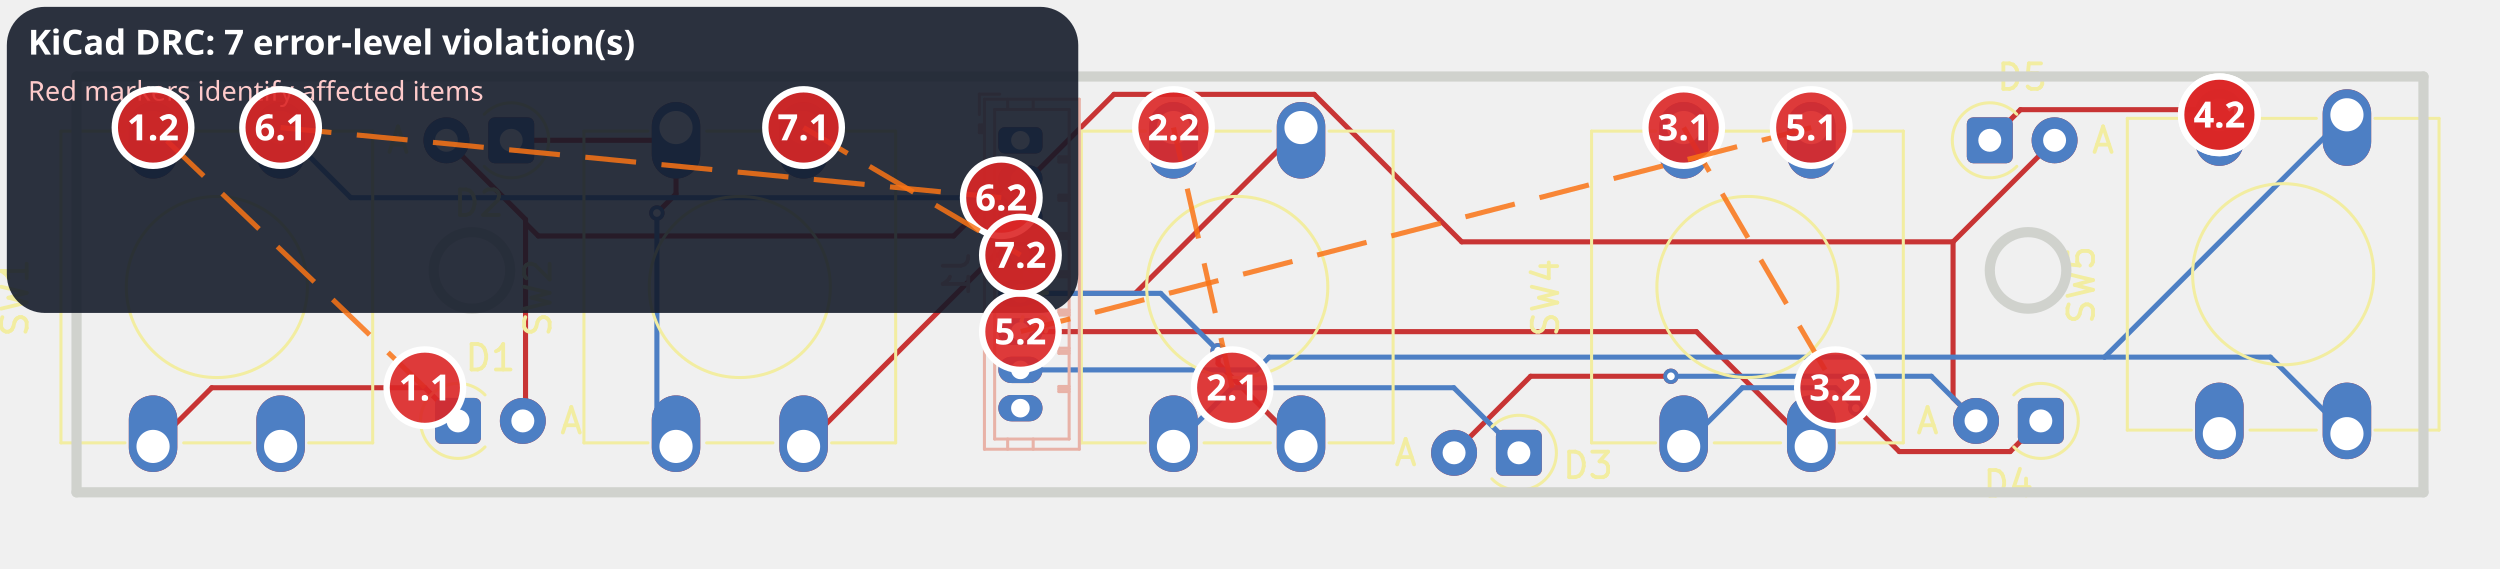
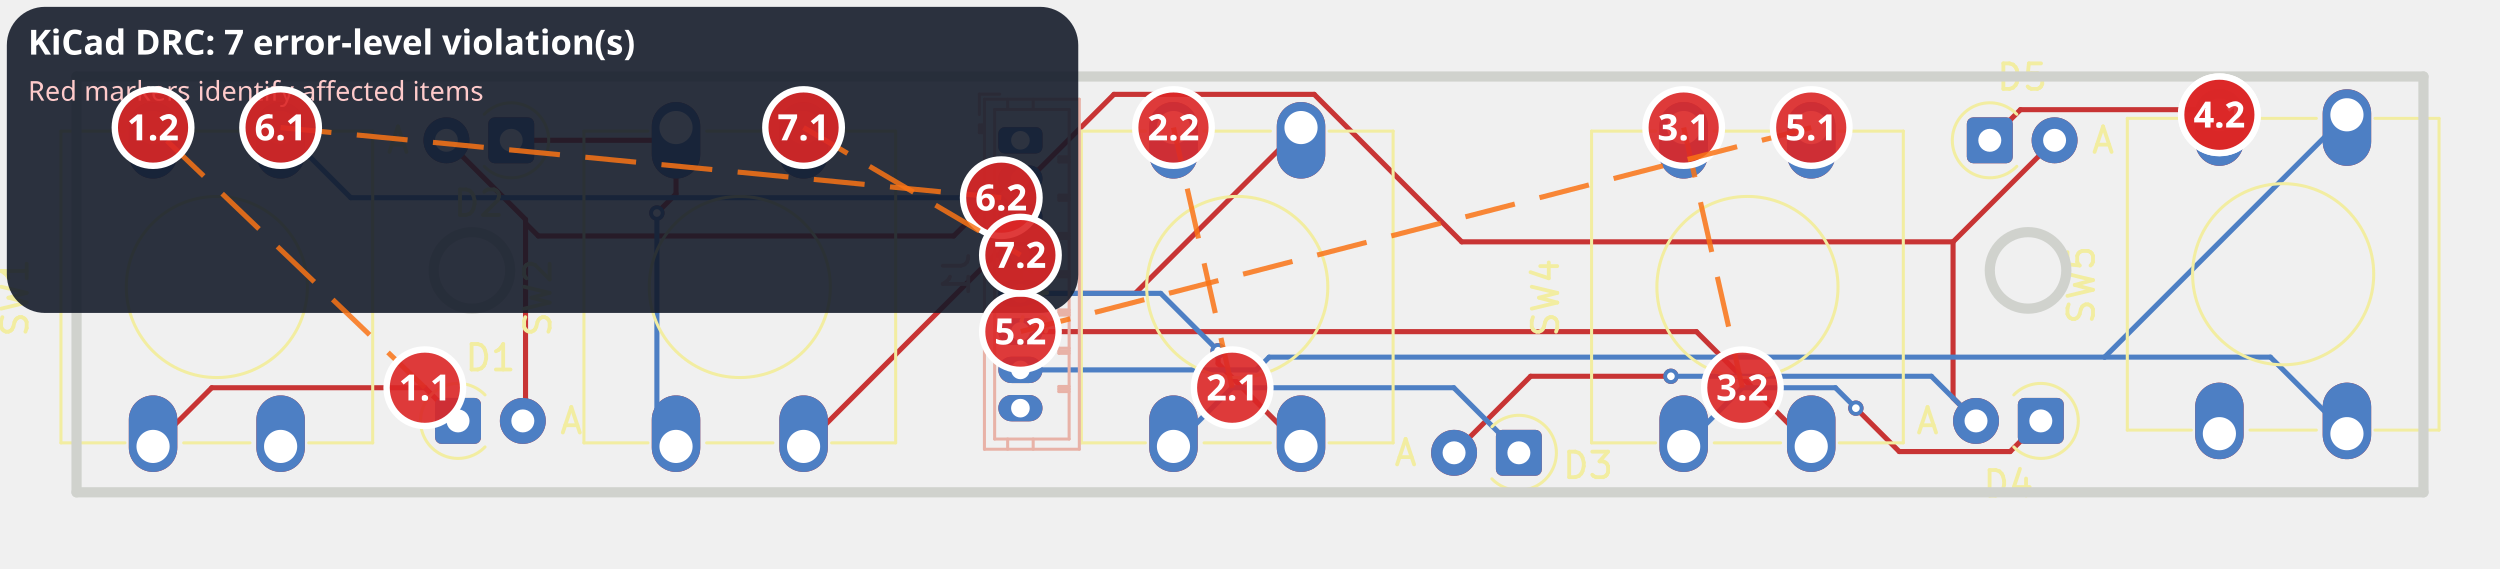
<svg xmlns="http://www.w3.org/2000/svg" version="1.1" width="98mm" height="22.298mm" viewBox="72 25.5 98 22.298">
  <g style="fill:#000000; fill-opacity:1;stroke:#000000; stroke-opacity:1; stroke-linecap:round; stroke-linejoin:round;" transform="translate(0 0) scale(1 1)">
</g>
  <g style="fill:none;  stroke:#C83434; stroke-width:1.9; stroke-opacity:1;  stroke-linecap:round; stroke-linejoin:round;">
    <path d="M98.5 43.05 L98.5 41.95 " />
    <path d="M98.5 31.55 L98.5 30.45 " />
  </g>
  <g style="fill:none;  stroke:#C83434; stroke-width:1.9; stroke-opacity:1;  stroke-linecap:round; stroke-linejoin:round;">
    <path d="M103.5 43.05 L103.5 41.95 " />
  </g>
  <g style="fill:none;  stroke:#C83434; stroke-width:1.9; stroke-opacity:1;  stroke-linecap:round; stroke-linejoin:round;">
    <path d="M103.5 31.55 L103.5 30.45 " />
  </g>
  <g style="fill:none;  stroke:#C83434; stroke-width:1.9; stroke-opacity:1;  stroke-linecap:round; stroke-linejoin:round;">
    <path d="M118 43.05 L118 41.95 " />
    <path d="M118 31.55 L118 30.45 " />
  </g>
  <g style="fill:none;  stroke:#C83434; stroke-width:1.9; stroke-opacity:1;  stroke-linecap:round; stroke-linejoin:round;">
    <path d="M123 43.05 L123 41.95 " />
  </g>
  <g style="fill:none;  stroke:#C83434; stroke-width:1.9; stroke-opacity:1;  stroke-linecap:round; stroke-linejoin:round;">
    <path d="M123 31.55 L123 30.45 " />
    <path style="fill:#C83434; fill-opacity:1; stroke:none;fill-rule:evenodd;" d="M 89.055,41.35 89.074,41.254 89.128,41.173 89.209,41.119 89.305,41.1 90.605,41.1 90.701,41.119 90.782,41.173 90.836,41.254 90.855,41.35 90.855,42.65 90.836,42.746 90.782,42.827 90.701,42.881 90.605,42.9 89.305,42.9 89.209,42.881 89.128,42.827 89.074,42.746 89.055,42.65 Z" />
  </g>
  <g style="fill:#C83434; fill-opacity:1; stroke:none;">
    <circle cx="92.495" cy="42" r="0.9" />
  </g>
  <g style="fill:none;  stroke:#C83434; stroke-width:1.9; stroke-opacity:1;  stroke-linecap:round; stroke-linejoin:round;">
    <path d="M159 42.55 L159 41.45 " />
    <path d="M159 31.05 L159 29.95 " />
  </g>
  <g style="fill:none;  stroke:#C83434; stroke-width:1.9; stroke-opacity:1;  stroke-linecap:round; stroke-linejoin:round;">
    <path d="M164 42.55 L164 41.45 " />
  </g>
  <g style="fill:none;  stroke:#C83434; stroke-width:1.9; stroke-opacity:1;  stroke-linecap:round; stroke-linejoin:round;">
    <path d="M164 31.05 L164 29.95 " />
    <path style="fill:#C83434; fill-opacity:1; stroke:none;fill-rule:evenodd;" d="M 92.94,31.65 92.921,31.746 92.867,31.827 92.786,31.881 92.69,31.9 91.39,31.9 91.294,31.881 91.213,31.827 91.159,31.746 91.14,31.65 91.14,30.35 91.159,30.254 91.213,30.173 91.294,30.119 91.39,30.1 92.69,30.1 92.786,30.119 92.867,30.173 92.921,30.254 92.94,30.35 Z" />
  </g>
  <g style="fill:#C83434; fill-opacity:1; stroke:none;">
    <circle cx="89.5" cy="31" r="0.9" />
    <path style="fill:#C83434; fill-opacity:1; stroke:none;fill-rule:evenodd;" d="M 132.44,43.9 132.421,43.996 132.367,44.077 132.286,44.131 132.19,44.15 130.89,44.15 130.794,44.131 130.713,44.077 130.659,43.996 130.64,43.9 130.64,42.6 130.659,42.504 130.713,42.423 130.794,42.369 130.89,42.35 132.19,42.35 132.286,42.369 132.367,42.423 132.421,42.504 132.44,42.6 Z" />
  </g>
  <g style="fill:#C83434; fill-opacity:1; stroke:none;">
    <circle cx="129" cy="43.25" r="0.9" />
  </g>
  <g style="fill:none;  stroke:#C83434; stroke-width:1.9; stroke-opacity:1;  stroke-linecap:round; stroke-linejoin:round;">
    <path d="M78 43.05 L78 41.95 " />
    <path d="M78 31.55 L78 30.45 " />
  </g>
  <g style="fill:none;  stroke:#C83434; stroke-width:1.9; stroke-opacity:1;  stroke-linecap:round; stroke-linejoin:round;">
    <path d="M83 43.05 L83 41.95 " />
  </g>
  <g style="fill:none;  stroke:#C83434; stroke-width:1.9; stroke-opacity:1;  stroke-linecap:round; stroke-linejoin:round;">
    <path d="M83 31.55 L83 30.45 " />
    <path style="fill:#C83434; fill-opacity:1; stroke:none;fill-rule:evenodd;" d="M 149.1,30.35 149.119,30.254 149.173,30.173 149.254,30.119 149.35,30.1 150.65,30.1 150.746,30.119 150.827,30.173 150.881,30.254 150.9,30.35 150.9,31.65 150.881,31.746 150.827,31.827 150.746,31.881 150.65,31.9 149.35,31.9 149.254,31.881 149.173,31.827 149.119,31.746 149.1,31.65 Z" />
  </g>
  <g style="fill:#C83434; fill-opacity:1; stroke:none;">
    <circle cx="152.54" cy="31" r="0.9" />
    <path style="fill:#C83434; fill-opacity:1; stroke:none;fill-rule:evenodd;" d="M 152.9,42.65 152.881,42.746 152.827,42.827 152.746,42.881 152.65,42.9 151.35,42.9 151.254,42.881 151.173,42.827 151.119,42.746 151.1,42.65 151.1,41.35 151.119,41.254 151.173,41.173 151.254,41.119 151.35,41.1 152.65,41.1 152.746,41.119 152.827,41.173 152.881,41.254 152.9,41.35 Z" />
  </g>
  <g style="fill:#C83434; fill-opacity:1; stroke:none;">
    <circle cx="149.46" cy="42" r="0.9" />
  </g>
  <g style="fill:none;  stroke:#C83434; stroke-width:1.9; stroke-opacity:1;  stroke-linecap:round; stroke-linejoin:round;">
    <path d="M138 43.05 L138 41.95 " />
    <path d="M138 31.55 L138 30.45 " />
  </g>
  <g style="fill:none;  stroke:#C83434; stroke-width:1.9; stroke-opacity:1;  stroke-linecap:round; stroke-linejoin:round;">
    <path d="M143 43.05 L143 41.95 " />
  </g>
  <g style="fill:none;  stroke:#C83434; stroke-width:1.9; stroke-opacity:1;  stroke-linecap:round; stroke-linejoin:round;">
    <path d="M143 31.55 L143 30.45 " />
    <path style="fill:#C83434; fill-opacity:1; stroke:none;fill-rule:evenodd;" d="M 112.615,30.485 112.711,30.504 112.792,30.558 112.846,30.639 112.865,30.735 112.865,31.265 112.846,31.361 112.792,31.442 112.711,31.496 112.615,31.515 111.385,31.515 111.289,31.496 111.208,31.442 111.154,31.361 111.135,31.265 111.135,30.735 111.154,30.639 111.208,30.558 111.289,30.504 111.385,30.485 Z" />
  </g>
  <g style="fill:none;  stroke:#C83434; stroke-width:1.03; stroke-opacity:1;  stroke-linecap:round; stroke-linejoin:round;">
    <path d="M112.35 32.5 L111.65 32.5 " />
    <path d="M112.35 34 L111.65 34 " />
    <path d="M112.35 35.5 L111.65 35.5 " />
    <path d="M112.35 37 L111.65 37 " />
    <path d="M112.35 38.5 L111.65 38.5 " />
    <path d="M112.35 40 L111.65 40 " />
    <path d="M112.35 41.5 L111.65 41.5 " />
  </g>
  <g style="fill:#C83434; fill-opacity:1; stroke:none;">
    <circle cx="137.5" cy="40.25" r="0.3" />
  </g>
  <g style="fill:#C83434; fill-opacity:1; stroke:none;">
    <circle cx="97.75" cy="33.85" r="0.3" />
  </g>
  <g style="fill:#C83434; fill-opacity:1; stroke:none;">
    <circle cx="144.75" cy="41.5" r="0.3" />
  </g>
  <g style="fill:#C83434; fill-opacity:1; stroke:none;">
    <circle cx="119.75" cy="39.25" r="0.3" />
  </g>
  <g style="fill:none;  stroke:#C83434; stroke-width:0.2; stroke-opacity:1;  stroke-linecap:round; stroke-linejoin:round;">
    <path d="M129 43.25 L132 40.25 " />
    <path d="M109.385 34.75 L93.101 34.75 " />
    <path d="M123.518 29.199 L115.666 29.199 " />
    <path d="M112 32.5 L111.635 32.5 " />
    <path d="M92.495 42 L92.601 41.894 " />
    <path d="M148.56 34.98 L129.299 34.98 " />
    <path d="M93.101 34.75 L92.601 34.25 " />
    <path d="M112.365 32.5 L112 32.5 " />
    <path d="M129.299 34.98 L123.518 29.199 " />
    <path d="M148.56 41.1 L149.46 42 " />
    <path d="M92.601 34.101 L89.5 31 " />
    <path d="M148.56 34.98 L148.56 41.1 " />
    <path d="M115.666 29.199 L112.365 32.5 " />
    <path d="M111.635 32.5 L109.385 34.75 " />
    <path d="M92.601 41.894 L92.601 34.25 " />
    <path d="M92.601 34.25 L92.601 34.101 " />
    <path d="M152.54 31 L148.56 34.98 " />
    <path d="M132 40.25 L137.5 40.25 " />
    <path d="M88.654 40.699 L80.301 40.699 " />
    <path d="M89.955 42 L88.654 40.699 " />
    <path d="M80.301 40.699 L78 43 " />
    <path d="M98.5 33.1 L97.75 33.85 " />
    <path d="M98 31 L98.5 30.5 " />
    <path d="M92.04 31 L98 31 " />
    <path d="M98.5 30.5 L98.5 33.1 " />
    <path d="M152 42 L150.799 43.201 " />
    <path d="M150.799 43.201 L146.451 43.201 " />
    <path d="M146.451 43.201 L144.75 41.5 " />
    <path d="M159 30 L158.799 29.799 " />
    <path d="M151.201 29.799 L150 31 " />
    <path d="M158.799 29.799 L151.201 29.799 " />
    <path d="M138.5 38.5 L143 43 " />
    <path d="M112 38.5 L138.5 38.5 " />
    <path d="M111 35.5 L103.5 43 " />
    <path d="M112 35.5 L111 35.5 " />
    <path d="M123 43 L119.75 39.75 " />
    <path d="M116.5 37 L123 30.5 " />
    <path d="M112 37 L116.5 37 " />
    <path d="M119.75 39.75 L119.75 39.25 " />
  </g>
  <g style="fill:none;  stroke:#4D7FC4; stroke-width:1.9; stroke-opacity:1;  stroke-linecap:round; stroke-linejoin:round;">
    <path d="M98.5 43.05 L98.5 41.95 " />
    <path d="M98.5 31.55 L98.5 30.45 " />
  </g>
  <g style="fill:none;  stroke:#4D7FC4; stroke-width:1.9; stroke-opacity:1;  stroke-linecap:round; stroke-linejoin:round;">
    <path d="M103.5 43.05 L103.5 41.95 " />
  </g>
  <g style="fill:none;  stroke:#4D7FC4; stroke-width:1.9; stroke-opacity:1;  stroke-linecap:round; stroke-linejoin:round;">
    <path d="M103.5 31.55 L103.5 30.45 " />
  </g>
  <g style="fill:none;  stroke:#4D7FC4; stroke-width:1.9; stroke-opacity:1;  stroke-linecap:round; stroke-linejoin:round;">
    <path d="M118 43.05 L118 41.95 " />
    <path d="M118 31.55 L118 30.45 " />
  </g>
  <g style="fill:none;  stroke:#4D7FC4; stroke-width:1.9; stroke-opacity:1;  stroke-linecap:round; stroke-linejoin:round;">
    <path d="M123 43.05 L123 41.95 " />
  </g>
  <g style="fill:none;  stroke:#4D7FC4; stroke-width:1.9; stroke-opacity:1;  stroke-linecap:round; stroke-linejoin:round;">
    <path d="M123 31.55 L123 30.45 " />
    <path style="fill:#4D7FC4; fill-opacity:1; stroke:none;fill-rule:evenodd;" d="M 89.055,41.35 89.074,41.254 89.128,41.173 89.209,41.119 89.305,41.1 90.605,41.1 90.701,41.119 90.782,41.173 90.836,41.254 90.855,41.35 90.855,42.65 90.836,42.746 90.782,42.827 90.701,42.881 90.605,42.9 89.305,42.9 89.209,42.881 89.128,42.827 89.074,42.746 89.055,42.65 Z" />
  </g>
  <g style="fill:#4D7FC4; fill-opacity:1; stroke:none;">
    <circle cx="92.495" cy="42" r="0.9" />
  </g>
  <g style="fill:none;  stroke:#4D7FC4; stroke-width:1.9; stroke-opacity:1;  stroke-linecap:round; stroke-linejoin:round;">
    <path d="M159 42.55 L159 41.45 " />
    <path d="M159 31.05 L159 29.95 " />
  </g>
  <g style="fill:none;  stroke:#4D7FC4; stroke-width:1.9; stroke-opacity:1;  stroke-linecap:round; stroke-linejoin:round;">
    <path d="M164 42.55 L164 41.45 " />
  </g>
  <g style="fill:none;  stroke:#4D7FC4; stroke-width:1.9; stroke-opacity:1;  stroke-linecap:round; stroke-linejoin:round;">
    <path d="M164 31.05 L164 29.95 " />
    <path style="fill:#4D7FC4; fill-opacity:1; stroke:none;fill-rule:evenodd;" d="M 92.94,31.65 92.921,31.746 92.867,31.827 92.786,31.881 92.69,31.9 91.39,31.9 91.294,31.881 91.213,31.827 91.159,31.746 91.14,31.65 91.14,30.35 91.159,30.254 91.213,30.173 91.294,30.119 91.39,30.1 92.69,30.1 92.786,30.119 92.867,30.173 92.921,30.254 92.94,30.35 Z" />
  </g>
  <g style="fill:#4D7FC4; fill-opacity:1; stroke:none;">
    <circle cx="89.5" cy="31" r="0.9" />
    <path style="fill:#4D7FC4; fill-opacity:1; stroke:none;fill-rule:evenodd;" d="M 132.44,43.9 132.421,43.996 132.367,44.077 132.286,44.131 132.19,44.15 130.89,44.15 130.794,44.131 130.713,44.077 130.659,43.996 130.64,43.9 130.64,42.6 130.659,42.504 130.713,42.423 130.794,42.369 130.89,42.35 132.19,42.35 132.286,42.369 132.367,42.423 132.421,42.504 132.44,42.6 Z" />
  </g>
  <g style="fill:#4D7FC4; fill-opacity:1; stroke:none;">
    <circle cx="129" cy="43.25" r="0.9" />
  </g>
  <g style="fill:none;  stroke:#4D7FC4; stroke-width:1.9; stroke-opacity:1;  stroke-linecap:round; stroke-linejoin:round;">
    <path d="M78 43.05 L78 41.95 " />
    <path d="M78 31.55 L78 30.45 " />
  </g>
  <g style="fill:none;  stroke:#4D7FC4; stroke-width:1.9; stroke-opacity:1;  stroke-linecap:round; stroke-linejoin:round;">
    <path d="M83 43.05 L83 41.95 " />
  </g>
  <g style="fill:none;  stroke:#4D7FC4; stroke-width:1.9; stroke-opacity:1;  stroke-linecap:round; stroke-linejoin:round;">
    <path d="M83 31.55 L83 30.45 " />
    <path style="fill:#4D7FC4; fill-opacity:1; stroke:none;fill-rule:evenodd;" d="M 149.1,30.35 149.119,30.254 149.173,30.173 149.254,30.119 149.35,30.1 150.65,30.1 150.746,30.119 150.827,30.173 150.881,30.254 150.9,30.35 150.9,31.65 150.881,31.746 150.827,31.827 150.746,31.881 150.65,31.9 149.35,31.9 149.254,31.881 149.173,31.827 149.119,31.746 149.1,31.65 Z" />
  </g>
  <g style="fill:#4D7FC4; fill-opacity:1; stroke:none;">
    <circle cx="152.54" cy="31" r="0.9" />
    <path style="fill:#4D7FC4; fill-opacity:1; stroke:none;fill-rule:evenodd;" d="M 152.9,42.65 152.881,42.746 152.827,42.827 152.746,42.881 152.65,42.9 151.35,42.9 151.254,42.881 151.173,42.827 151.119,42.746 151.1,42.65 151.1,41.35 151.119,41.254 151.173,41.173 151.254,41.119 151.35,41.1 152.65,41.1 152.746,41.119 152.827,41.173 152.881,41.254 152.9,41.35 Z" />
  </g>
  <g style="fill:#4D7FC4; fill-opacity:1; stroke:none;">
    <circle cx="149.46" cy="42" r="0.9" />
  </g>
  <g style="fill:none;  stroke:#4D7FC4; stroke-width:1.9; stroke-opacity:1;  stroke-linecap:round; stroke-linejoin:round;">
    <path d="M138 43.05 L138 41.95 " />
    <path d="M138 31.55 L138 30.45 " />
  </g>
  <g style="fill:none;  stroke:#4D7FC4; stroke-width:1.9; stroke-opacity:1;  stroke-linecap:round; stroke-linejoin:round;">
    <path d="M143 43.05 L143 41.95 " />
  </g>
  <g style="fill:none;  stroke:#4D7FC4; stroke-width:1.9; stroke-opacity:1;  stroke-linecap:round; stroke-linejoin:round;">
    <path d="M143 31.55 L143 30.45 " />
    <path style="fill:#4D7FC4; fill-opacity:1; stroke:none;fill-rule:evenodd;" d="M 112.615,30.485 112.711,30.504 112.792,30.558 112.846,30.639 112.865,30.735 112.865,31.265 112.846,31.361 112.792,31.442 112.711,31.496 112.615,31.515 111.385,31.515 111.289,31.496 111.208,31.442 111.154,31.361 111.135,31.265 111.135,30.735 111.154,30.639 111.208,30.558 111.289,30.504 111.385,30.485 Z" />
  </g>
  <g style="fill:none;  stroke:#4D7FC4; stroke-width:1.03; stroke-opacity:1;  stroke-linecap:round; stroke-linejoin:round;">
    <path d="M112.35 32.5 L111.65 32.5 " />
    <path d="M112.35 34 L111.65 34 " />
    <path d="M112.35 35.5 L111.65 35.5 " />
    <path d="M112.35 37 L111.65 37 " />
    <path d="M112.35 38.5 L111.65 38.5 " />
    <path d="M112.35 40 L111.65 40 " />
    <path d="M112.35 41.5 L111.65 41.5 " />
  </g>
  <g style="fill:#4D7FC4; fill-opacity:1; stroke:none;">
    <circle cx="137.5" cy="40.25" r="0.3" />
  </g>
  <g style="fill:#4D7FC4; fill-opacity:1; stroke:none;">
    <circle cx="97.75" cy="33.85" r="0.3" />
  </g>
  <g style="fill:#4D7FC4; fill-opacity:1; stroke:none;">
    <circle cx="144.75" cy="41.5" r="0.3" />
  </g>
  <g style="fill:#4D7FC4; fill-opacity:1; stroke:none;">
    <circle cx="119.75" cy="39.25" r="0.3" />
  </g>
  <g style="fill:none;  stroke:#4D7FC4; stroke-width:0.2; stroke-opacity:1;  stroke-linecap:round; stroke-linejoin:round;">
    <path d="M147.71 40.25 L149.46 42 " />
    <path d="M137.5 40.25 L147.71 40.25 " />
    <path d="M97.75 33.85 L97.75 42.25 " />
    <path d="M97.75 42.25 L98.5 43 " />
    <path d="M118 43 L120.301 40.699 " />
    <path d="M120.301 40.699 L128.989 40.699 " />
    <path d="M128.989 40.699 L131.54 43.25 " />
    <path d="M143.949 40.699 L140.301 40.699 " />
    <path d="M140.301 40.699 L138 43 " />
    <path d="M144.75 41.5 L143.949 40.699 " />
    <path d="M111.25 33.25 L85.75 33.25 " />
    <path d="M112 34 L111.25 33.25 " />
    <path d="M85.75 33.25 L83 30.5 " />
    <path d="M117.5 37 L112 37 " />
    <path d="M119.75 39.25 L117.5 37 " />
    <path d="M161 39.5 L154.5 39.5 " />
    <path d="M164 30 L154.5 39.5 " />
    <path d="M121.75 39.5 L121.25 40 " />
    <path d="M164 42.5 L161 39.5 " />
    <path d="M121.25 40 L112 40 " />
    <path d="M154.5 39.5 L121.75 39.5 " />
  </g>
  <g style="fill:none;  stroke:#F2EDA1; stroke-width:0.15; stroke-opacity:1;  stroke-linecap:round; stroke-linejoin:round;">
    <g transform="rotate(-90 93.09 37.17)">
      <text x="93.09" y="37.67" textLength="3.298" font-size="1.333" lengthAdjust="spacingAndGlyphs" text-anchor="middle" opacity="0" stroke-opacity="0">SW2</text>
    </g>
    <g class="stroked-text">
      <path d="M93.497 38.503 L93.545 38.361 " />
      <path d="M93.545 38.361 L93.545 38.122 " />
      <path d="M93.545 38.122 L93.497 38.027 " />
      <path d="M93.497 38.027 L93.45 37.98 " />
      <path d="M93.45 37.98 L93.354 37.932 " />
      <path d="M93.354 37.932 L93.259 37.932 " />
      <path d="M93.259 37.932 L93.164 37.98 " />
      <path d="M93.164 37.98 L93.116 38.027 " />
      <path d="M93.116 38.027 L93.069 38.122 " />
      <path d="M93.069 38.122 L93.021 38.313 " />
      <path d="M93.021 38.313 L92.973 38.408 " />
      <path d="M92.973 38.408 L92.926 38.456 " />
      <path d="M92.926 38.456 L92.831 38.503 " />
      <path d="M92.831 38.503 L92.735 38.503 " />
      <path d="M92.735 38.503 L92.64 38.456 " />
      <path d="M92.64 38.456 L92.592 38.408 " />
      <path d="M92.592 38.408 L92.545 38.313 " />
      <path d="M92.545 38.313 L92.545 38.075 " />
      <path d="M92.545 38.075 L92.592 37.932 " />
      <path d="M92.545 37.599 L93.545 37.361 " />
      <path d="M93.545 37.361 L92.831 37.17 " />
      <path d="M92.831 37.17 L93.545 36.98 " />
      <path d="M93.545 36.98 L92.545 36.741 " />
      <path d="M92.64 36.408 L92.592 36.361 " />
      <path d="M92.592 36.361 L92.545 36.265 " />
      <path d="M92.545 36.265 L92.545 36.027 " />
      <path d="M92.545 36.027 L92.592 35.932 " />
      <path d="M92.592 35.932 L92.64 35.884 " />
      <path d="M92.64 35.884 L92.735 35.837 " />
      <path d="M92.735 35.837 L92.831 35.837 " />
      <path d="M92.831 35.837 L92.973 35.884 " />
      <path d="M92.973 35.884 L93.545 36.456 " />
      <path d="M93.545 36.456 L93.545 35.837 " />
    </g>
    <g transform="rotate(-90 112.59 37.17)">
      <text x="112.59" y="37.67" textLength="3.298" font-size="1.333" lengthAdjust="spacingAndGlyphs" text-anchor="middle" opacity="0" stroke-opacity="0">SW3</text>
    </g>
    <g class="stroked-text">
      <path d="M112.997 38.503 L113.045 38.361 " />
      <path d="M113.045 38.361 L113.045 38.122 " />
      <path d="M113.045 38.122 L112.997 38.027 " />
      <path d="M112.997 38.027 L112.95 37.98 " />
      <path d="M112.95 37.98 L112.854 37.932 " />
      <path d="M112.854 37.932 L112.759 37.932 " />
      <path d="M112.759 37.932 L112.664 37.98 " />
      <path d="M112.664 37.98 L112.616 38.027 " />
      <path d="M112.616 38.027 L112.569 38.122 " />
      <path d="M112.569 38.122 L112.521 38.313 " />
      <path d="M112.521 38.313 L112.473 38.408 " />
      <path d="M112.473 38.408 L112.426 38.456 " />
      <path d="M112.426 38.456 L112.331 38.503 " />
      <path d="M112.331 38.503 L112.235 38.503 " />
      <path d="M112.235 38.503 L112.14 38.456 " />
      <path d="M112.14 38.456 L112.092 38.408 " />
      <path d="M112.092 38.408 L112.045 38.313 " />
      <path d="M112.045 38.313 L112.045 38.075 " />
      <path d="M112.045 38.075 L112.092 37.932 " />
      <path d="M112.045 37.599 L113.045 37.361 " />
      <path d="M113.045 37.361 L112.331 37.17 " />
      <path d="M112.331 37.17 L113.045 36.98 " />
      <path d="M113.045 36.98 L112.045 36.741 " />
      <path d="M112.045 36.456 L112.045 35.837 " />
      <path d="M112.045 35.837 L112.426 36.17 " />
      <path d="M112.426 36.17 L112.426 36.027 " />
      <path d="M112.426 36.027 L112.473 35.932 " />
      <path d="M112.473 35.932 L112.521 35.884 " />
      <path d="M112.521 35.884 L112.616 35.837 " />
      <path d="M112.616 35.837 L112.854 35.837 " />
      <path d="M112.854 35.837 L112.95 35.884 " />
      <path d="M112.95 35.884 L112.997 35.932 " />
      <path d="M112.997 35.932 L113.045 36.027 " />
      <path d="M113.045 36.027 L113.045 36.313 " />
      <path d="M113.045 36.313 L112.997 36.408 " />
      <path d="M112.997 36.408 L112.95 36.456 " />
    </g>
    <text x="91.225" y="40.03" textLength="2.202" font-size="1.333" lengthAdjust="spacingAndGlyphs" text-anchor="middle" opacity="0" stroke-opacity="0">D1</text>
    <g class="stroked-text">
      <path d="M90.487 39.985 L90.487 38.985 " />
      <path d="M90.487 38.985 L90.725 38.985 " />
      <path d="M90.725 38.985 L90.868 39.032 " />
      <path d="M90.868 39.032 L90.963 39.128 " />
      <path d="M90.963 39.128 L91.011 39.223 " />
      <path d="M91.011 39.223 L91.058 39.413 " />
      <path d="M91.058 39.413 L91.058 39.556 " />
      <path d="M91.058 39.556 L91.011 39.747 " />
      <path d="M91.011 39.747 L90.963 39.842 " />
      <path d="M90.963 39.842 L90.868 39.937 " />
      <path d="M90.868 39.937 L90.725 39.985 " />
      <path d="M90.725 39.985 L90.487 39.985 " />
      <path d="M92.011 39.985 L91.439 39.985 " />
      <path d="M91.725 39.985 L91.725 38.985 " />
      <path d="M91.725 38.985 L91.63 39.128 " />
      <path d="M91.63 39.128 L91.534 39.223 " />
      <path d="M91.534 39.223 L91.439 39.27 " />
    </g>
    <text x="94.395" y="42.5" textLength="1.107" font-size="1.333" lengthAdjust="spacingAndGlyphs" text-anchor="middle" opacity="0" stroke-opacity="0">A</text>
    <g class="stroked-text">
      <path d="M94.157 42.169 L94.633 42.169 " />
      <path d="M94.062 42.455 L94.395 41.455 " />
      <path d="M94.395 41.455 L94.728 42.455 " />
    </g>
    <g transform="rotate(-90 153.59 36.67)">
      <text x="153.59" y="37.17" textLength="3.298" font-size="1.333" lengthAdjust="spacingAndGlyphs" text-anchor="middle" opacity="0" stroke-opacity="0">SW5</text>
    </g>
    <g class="stroked-text">
      <path d="M153.997 38.003 L154.045 37.861 " />
      <path d="M154.045 37.861 L154.045 37.622 " />
      <path d="M154.045 37.622 L153.997 37.527 " />
      <path d="M153.997 37.527 L153.95 37.48 " />
      <path d="M153.95 37.48 L153.854 37.432 " />
      <path d="M153.854 37.432 L153.759 37.432 " />
      <path d="M153.759 37.432 L153.664 37.48 " />
      <path d="M153.664 37.48 L153.616 37.527 " />
      <path d="M153.616 37.527 L153.569 37.622 " />
      <path d="M153.569 37.622 L153.521 37.813 " />
      <path d="M153.521 37.813 L153.473 37.908 " />
      <path d="M153.473 37.908 L153.426 37.956 " />
      <path d="M153.426 37.956 L153.331 38.003 " />
      <path d="M153.331 38.003 L153.235 38.003 " />
      <path d="M153.235 38.003 L153.14 37.956 " />
      <path d="M153.14 37.956 L153.092 37.908 " />
      <path d="M153.092 37.908 L153.045 37.813 " />
      <path d="M153.045 37.813 L153.045 37.575 " />
      <path d="M153.045 37.575 L153.092 37.432 " />
      <path d="M153.045 37.099 L154.045 36.861 " />
      <path d="M154.045 36.861 L153.331 36.67 " />
      <path d="M153.331 36.67 L154.045 36.48 " />
      <path d="M154.045 36.48 L153.045 36.241 " />
      <path d="M153.045 35.384 L153.045 35.861 " />
      <path d="M153.045 35.861 L153.521 35.908 " />
      <path d="M153.521 35.908 L153.473 35.861 " />
      <path d="M153.473 35.861 L153.426 35.765 " />
      <path d="M153.426 35.765 L153.426 35.527 " />
      <path d="M153.426 35.527 L153.473 35.432 " />
      <path d="M153.473 35.432 L153.521 35.384 " />
      <path d="M153.521 35.384 L153.616 35.337 " />
      <path d="M153.616 35.337 L153.854 35.337 " />
      <path d="M153.854 35.337 L153.95 35.384 " />
      <path d="M153.95 35.384 L153.997 35.432 " />
      <path d="M153.997 35.432 L154.045 35.527 " />
      <path d="M154.045 35.527 L154.045 35.765 " />
      <path d="M154.045 35.765 L153.997 35.861 " />
      <path d="M153.997 35.861 L153.95 35.908 " />
    </g>
    <text x="90.77" y="33.97" textLength="2.202" font-size="1.333" lengthAdjust="spacingAndGlyphs" text-anchor="middle" opacity="0" stroke-opacity="0">D2</text>
    <g class="stroked-text">
      <path d="M90.032 33.925 L90.032 32.925 " />
      <path d="M90.032 32.925 L90.27 32.925 " />
      <path d="M90.27 32.925 L90.413 32.972 " />
      <path d="M90.413 32.972 L90.508 33.068 " />
      <path d="M90.508 33.068 L90.556 33.163 " />
      <path d="M90.556 33.163 L90.603 33.353 " />
      <path d="M90.603 33.353 L90.603 33.496 " />
      <path d="M90.603 33.496 L90.556 33.687 " />
      <path d="M90.556 33.687 L90.508 33.782 " />
      <path d="M90.508 33.782 L90.413 33.877 " />
      <path d="M90.413 33.877 L90.27 33.925 " />
      <path d="M90.27 33.925 L90.032 33.925 " />
      <path d="M90.984 33.02 L91.032 32.972 " />
      <path d="M91.032 32.972 L91.127 32.925 " />
      <path d="M91.127 32.925 L91.365 32.925 " />
      <path d="M91.365 32.925 L91.46 32.972 " />
      <path d="M91.46 32.972 L91.508 33.02 " />
      <path d="M91.508 33.02 L91.556 33.115 " />
      <path d="M91.556 33.115 L91.556 33.211 " />
      <path d="M91.556 33.211 L91.508 33.353 " />
      <path d="M91.508 33.353 L90.937 33.925 " />
      <path d="M90.937 33.925 L91.556 33.925 " />
    </g>
    <text x="87.6" y="31.5" textLength="1.107" font-size="1.333" lengthAdjust="spacingAndGlyphs" text-anchor="middle" opacity="0" stroke-opacity="0">A</text>
    <g class="stroked-text">
      <path d="M87.362 31.169 L87.838 31.169 " />
      <path d="M87.267 31.455 L87.6 30.455 " />
      <path d="M87.6 30.455 L87.933 31.455 " />
    </g>
    <text x="134.25" y="44.25" textLength="2.202" font-size="1.333" lengthAdjust="spacingAndGlyphs" text-anchor="middle" opacity="0" stroke-opacity="0">D3</text>
    <g class="stroked-text">
      <path d="M133.512 44.205 L133.512 43.205 " />
      <path d="M133.512 43.205 L133.75 43.205 " />
      <path d="M133.75 43.205 L133.893 43.252 " />
      <path d="M133.893 43.252 L133.988 43.348 " />
      <path d="M133.988 43.348 L134.036 43.443 " />
      <path d="M134.036 43.443 L134.083 43.633 " />
      <path d="M134.083 43.633 L134.083 43.776 " />
      <path d="M134.083 43.776 L134.036 43.967 " />
      <path d="M134.036 43.967 L133.988 44.062 " />
      <path d="M133.988 44.062 L133.893 44.157 " />
      <path d="M133.893 44.157 L133.75 44.205 " />
      <path d="M133.75 44.205 L133.512 44.205 " />
      <path d="M134.417 43.205 L135.036 43.205 " />
      <path d="M135.036 43.205 L134.702 43.586 " />
      <path d="M134.702 43.586 L134.845 43.586 " />
      <path d="M134.845 43.586 L134.94 43.633 " />
      <path d="M134.94 43.633 L134.988 43.681 " />
      <path d="M134.988 43.681 L135.036 43.776 " />
      <path d="M135.036 43.776 L135.036 44.014 " />
      <path d="M135.036 44.014 L134.988 44.11 " />
      <path d="M134.988 44.11 L134.94 44.157 " />
      <path d="M134.94 44.157 L134.845 44.205 " />
      <path d="M134.845 44.205 L134.56 44.205 " />
      <path d="M134.56 44.205 L134.464 44.157 " />
      <path d="M134.464 44.157 L134.417 44.11 " />
    </g>
    <text x="127.1" y="43.75" textLength="1.107" font-size="1.333" lengthAdjust="spacingAndGlyphs" text-anchor="middle" opacity="0" stroke-opacity="0">A</text>
    <g class="stroked-text">
      <path d="M126.862 43.419 L127.338 43.419 " />
      <path d="M126.767 43.705 L127.1 42.705 " />
      <path d="M127.1 42.705 L127.433 43.705 " />
    </g>
    <g transform="rotate(-90 72.59 37.17)">
      <text x="72.59" y="37.67" textLength="3.298" font-size="1.333" lengthAdjust="spacingAndGlyphs" text-anchor="middle" opacity="0" stroke-opacity="0">SW1</text>
    </g>
    <g class="stroked-text">
      <path d="M72.997 38.503 L73.045 38.361 " />
      <path d="M73.045 38.361 L73.045 38.122 " />
      <path d="M73.045 38.122 L72.997 38.027 " />
      <path d="M72.997 38.027 L72.95 37.98 " />
      <path d="M72.95 37.98 L72.854 37.932 " />
      <path d="M72.854 37.932 L72.759 37.932 " />
      <path d="M72.759 37.932 L72.664 37.98 " />
      <path d="M72.664 37.98 L72.616 38.027 " />
      <path d="M72.616 38.027 L72.569 38.122 " />
      <path d="M72.569 38.122 L72.521 38.313 " />
      <path d="M72.521 38.313 L72.473 38.408 " />
      <path d="M72.473 38.408 L72.426 38.456 " />
      <path d="M72.426 38.456 L72.331 38.503 " />
      <path d="M72.331 38.503 L72.235 38.503 " />
      <path d="M72.235 38.503 L72.14 38.456 " />
      <path d="M72.14 38.456 L72.092 38.408 " />
      <path d="M72.092 38.408 L72.045 38.313 " />
      <path d="M72.045 38.313 L72.045 38.075 " />
      <path d="M72.045 38.075 L72.092 37.932 " />
      <path d="M72.045 37.599 L73.045 37.361 " />
      <path d="M73.045 37.361 L72.331 37.17 " />
      <path d="M72.331 37.17 L73.045 36.98 " />
      <path d="M73.045 36.98 L72.045 36.741 " />
      <path d="M73.045 35.837 L73.045 36.408 " />
      <path d="M73.045 36.122 L72.045 36.122 " />
      <path d="M72.045 36.122 L72.188 36.218 " />
      <path d="M72.188 36.218 L72.283 36.313 " />
      <path d="M72.283 36.313 L72.331 36.408 " />
    </g>
    <text x="151.27" y="29.03" textLength="2.202" font-size="1.333" lengthAdjust="spacingAndGlyphs" text-anchor="middle" opacity="0" stroke-opacity="0">D5</text>
    <g class="stroked-text">
      <path d="M150.532 28.985 L150.532 27.985 " />
      <path d="M150.532 27.985 L150.77 27.985 " />
      <path d="M150.77 27.985 L150.913 28.032 " />
      <path d="M150.913 28.032 L151.008 28.128 " />
      <path d="M151.008 28.128 L151.056 28.223 " />
      <path d="M151.056 28.223 L151.103 28.413 " />
      <path d="M151.103 28.413 L151.103 28.556 " />
      <path d="M151.103 28.556 L151.056 28.747 " />
      <path d="M151.056 28.747 L151.008 28.842 " />
      <path d="M151.008 28.842 L150.913 28.937 " />
      <path d="M150.913 28.937 L150.77 28.985 " />
      <path d="M150.77 28.985 L150.532 28.985 " />
      <path d="M152.008 27.985 L151.532 27.985 " />
      <path d="M151.532 27.985 L151.484 28.461 " />
      <path d="M151.484 28.461 L151.532 28.413 " />
      <path d="M151.532 28.413 L151.627 28.366 " />
      <path d="M151.627 28.366 L151.865 28.366 " />
      <path d="M151.865 28.366 L151.96 28.413 " />
      <path d="M151.96 28.413 L152.008 28.461 " />
      <path d="M152.008 28.461 L152.056 28.556 " />
      <path d="M152.056 28.556 L152.056 28.794 " />
      <path d="M152.056 28.794 L152.008 28.89 " />
      <path d="M152.008 28.89 L151.96 28.937 " />
      <path d="M151.96 28.937 L151.865 28.985 " />
      <path d="M151.865 28.985 L151.627 28.985 " />
      <path d="M151.627 28.985 L151.532 28.937 " />
      <path d="M151.532 28.937 L151.484 28.89 " />
    </g>
    <text x="154.44" y="31.5" textLength="1.107" font-size="1.333" lengthAdjust="spacingAndGlyphs" text-anchor="middle" opacity="0" stroke-opacity="0">A</text>
    <g class="stroked-text">
      <path d="M154.202 31.169 L154.678 31.169 " />
      <path d="M154.107 31.455 L154.44 30.455 " />
      <path d="M154.44 30.455 L154.773 31.455 " />
    </g>
    <text x="150.73" y="44.97" textLength="2.202" font-size="1.333" lengthAdjust="spacingAndGlyphs" text-anchor="middle" opacity="0" stroke-opacity="0">D4</text>
    <g class="stroked-text">
      <path d="M149.992 44.925 L149.992 43.925 " />
      <path d="M149.992 43.925 L150.23 43.925 " />
      <path d="M150.23 43.925 L150.373 43.972 " />
      <path d="M150.373 43.972 L150.468 44.068 " />
      <path d="M150.468 44.068 L150.516 44.163 " />
      <path d="M150.516 44.163 L150.563 44.353 " />
      <path d="M150.563 44.353 L150.563 44.496 " />
      <path d="M150.563 44.496 L150.516 44.687 " />
      <path d="M150.516 44.687 L150.468 44.782 " />
      <path d="M150.468 44.782 L150.373 44.877 " />
      <path d="M150.373 44.877 L150.23 44.925 " />
      <path d="M150.23 44.925 L149.992 44.925 " />
      <path d="M151.421 44.258 L151.421 44.925 " />
      <path d="M151.182 43.877 L150.944 44.592 " />
      <path d="M150.944 44.592 L151.563 44.592 " />
    </g>
    <text x="147.56" y="42.5" textLength="1.107" font-size="1.333" lengthAdjust="spacingAndGlyphs" text-anchor="middle" opacity="0" stroke-opacity="0">A</text>
    <g class="stroked-text">
      <path d="M147.322 42.169 L147.798 42.169 " />
      <path d="M147.227 42.455 L147.56 41.455 " />
      <path d="M147.56 41.455 L147.893 42.455 " />
    </g>
    <g transform="rotate(-90 132.59 37.17)">
      <text x="132.59" y="37.67" textLength="3.298" font-size="1.333" lengthAdjust="spacingAndGlyphs" text-anchor="middle" opacity="0" stroke-opacity="0">SW4</text>
    </g>
    <g class="stroked-text">
      <path d="M132.997 38.503 L133.045 38.361 " />
      <path d="M133.045 38.361 L133.045 38.122 " />
      <path d="M133.045 38.122 L132.997 38.027 " />
      <path d="M132.997 38.027 L132.95 37.98 " />
      <path d="M132.95 37.98 L132.854 37.932 " />
      <path d="M132.854 37.932 L132.759 37.932 " />
      <path d="M132.759 37.932 L132.664 37.98 " />
      <path d="M132.664 37.98 L132.616 38.027 " />
      <path d="M132.616 38.027 L132.569 38.122 " />
      <path d="M132.569 38.122 L132.521 38.313 " />
      <path d="M132.521 38.313 L132.473 38.408 " />
      <path d="M132.473 38.408 L132.426 38.456 " />
      <path d="M132.426 38.456 L132.331 38.503 " />
      <path d="M132.331 38.503 L132.235 38.503 " />
      <path d="M132.235 38.503 L132.14 38.456 " />
      <path d="M132.14 38.456 L132.092 38.408 " />
      <path d="M132.092 38.408 L132.045 38.313 " />
      <path d="M132.045 38.313 L132.045 38.075 " />
      <path d="M132.045 38.075 L132.092 37.932 " />
      <path d="M132.045 37.599 L133.045 37.361 " />
      <path d="M133.045 37.361 L132.331 37.17 " />
      <path d="M132.331 37.17 L133.045 36.98 " />
      <path d="M133.045 36.98 L132.045 36.741 " />
      <path d="M132.378 35.932 L133.045 35.932 " />
      <path d="M131.997 36.17 L132.712 36.408 " />
      <path d="M132.712 36.408 L132.712 35.789 " />
    </g>
  </g>
  <g style="fill:none;  stroke:#F2EDA1; stroke-width:0.12; stroke-opacity:1;  stroke-linecap:round; stroke-linejoin:round;">
    <path d="M94.89 30.64 L97.4 30.64 " />
    <path d="M94.89 42.86 L94.89 30.64 " />
    <path d="M94.89 42.86 L97.4 42.86 " />
    <path d="M99.7 30.64 L102.3 30.64 " />
    <path d="M99.7 42.86 L102.3 42.86 " />
    <path d="M104.6 30.64 L107.11 30.64 " />
    <path d="M104.6 42.86 L107.11 42.86 " />
    <path d="M107.11 30.64 L107.11 42.86 " />
    <circle cx="101" cy="36.75" r="3.55" />
    <path d="M114.39 30.64 L116.9 30.64 " />
    <path d="M114.39 42.86 L114.39 30.64 " />
    <path d="M114.39 42.86 L116.9 42.86 " />
    <path d="M119.2 30.64 L121.8 30.64 " />
    <path d="M119.2 42.86 L121.8 42.86 " />
    <path d="M124.1 30.64 L126.61 30.64 " />
    <path d="M124.1 42.86 L126.61 42.86 " />
    <path d="M126.61 30.64 L126.61 42.86 " />
    <circle cx="120.5" cy="36.75" r="3.55" />
    <path d="M91.013 40.98 A1.47 1.47 0.0 1 0 91.013 43.02" />
    <path d="M155.39 30.14 L157.9 30.14 " />
    <path d="M155.39 42.36 L155.39 30.14 " />
    <path d="M155.39 42.36 L157.9 42.36 " />
    <path d="M160.2 30.14 L162.8 30.14 " />
    <path d="M160.2 42.36 L162.8 42.36 " />
    <path d="M165.1 30.14 L167.61 30.14 " />
    <path d="M165.1 42.36 L167.61 42.36 " />
    <path d="M167.61 30.14 L167.61 42.36 " />
    <circle cx="161.5" cy="36.25" r="3.55" />
    <path d="M90.981 32.02 A1.47 1.47 0.0 1 0 90.981 29.98" />
    <path d="M130.482 44.27 A1.47 1.47 0.0 1 0 130.482 42.23" />
    <path d="M74.39 30.64 L76.9 30.64 " />
    <path d="M74.39 42.86 L74.39 30.64 " />
    <path d="M74.39 42.86 L76.9 42.86 " />
    <path d="M79.2 30.64 L81.8 30.64 " />
    <path d="M79.2 42.86 L81.8 42.86 " />
    <path d="M84.1 30.64 L86.61 30.64 " />
    <path d="M84.1 42.86 L86.61 42.86 " />
    <path d="M86.61 30.64 L86.61 42.86 " />
    <circle cx="80.5" cy="36.75" r="3.55" />
    <path d="M151.059 29.98 A1.47 1.47 0.0 1 0 151.059 32.02" />
    <path d="M150.941 43.02 A1.47 1.47 0.0 1 0 150.941 40.98" />
    <path d="M134.39 30.64 L136.9 30.64 " />
    <path d="M134.39 42.86 L134.39 30.64 " />
    <path d="M134.39 42.86 L136.9 42.86 " />
    <path d="M139.2 30.64 L141.8 30.64 " />
    <path d="M139.2 42.86 L141.8 42.86 " />
    <path d="M144.1 30.64 L146.61 30.64 " />
    <path d="M144.1 42.86 L146.61 42.86 " />
    <path d="M146.61 30.64 L146.61 42.86 " />
    <circle cx="140.5" cy="36.75" r="3.55" />
  </g>
  <g style="fill:none;  stroke:#E8B2A7; stroke-width:0.15; stroke-opacity:1;  stroke-linecap:round; stroke-linejoin:round;">
    <g transform="rotate(-90 109.5 36.25)">
      <text x="109.5" y="36.75" transform="scale(-1 1) translate(-219 0)" textLength="1.964" font-size="1.333" lengthAdjust="spacingAndGlyphs" text-anchor="middle" opacity="0" stroke-opacity="0">J1</text>
    </g>
    <g class="stroked-text">
      <path d="M108.955 35.917 L109.669 35.917 " />
      <path d="M109.669 35.917 L109.812 35.869 " />
      <path d="M109.812 35.869 L109.907 35.774 " />
      <path d="M109.907 35.774 L109.955 35.631 " />
      <path d="M109.955 35.631 L109.955 35.536 " />
      <path d="M109.955 36.917 L109.955 36.345 " />
      <path d="M109.955 36.631 L108.955 36.631 " />
      <path d="M108.955 36.631 L109.098 36.536 " />
      <path d="M109.098 36.536 L109.193 36.441 " />
      <path d="M109.193 36.441 L109.24 36.345 " />
    </g>
  </g>
  <g style="fill:none;  stroke:#E8B2A7; stroke-width:0.12; stroke-opacity:1;  stroke-linecap:round; stroke-linejoin:round;">
    <path d="M110.39 29.19 L111.19 29.19 " />
    <path d="M110.39 29.99 L110.39 29.19 " />
    <path d="M110.39 30.4 L110.59 30.4 " />
    <path d="M110.39 30.7 L110.39 30.4 " />
    <path d="M110.49 30.7 L110.49 30.4 " />
    <path d="M110.59 29.39 L114.31 29.39 " />
    <path d="M110.59 30.7 L110.39 30.7 " />
    <path d="M110.59 43.11 L110.59 29.39 " />
    <path d="M110.99 29.79 L113.91 29.79 " />
    <path d="M110.99 42.71 L110.99 29.79 " />
    <path d="M111.5 29.39 L111.5 29.79 " />
    <path d="M111.5 43.11 L111.5 42.71 " />
    <path d="M112.5 29.39 L112.5 29.79 " />
    <path d="M112.5 43.11 L112.5 42.71 " />
    <path d="M113.51 31.65 L113.51 31.85 " />
    <path d="M113.51 31.85 L113.91 31.85 " />
    <path d="M113.51 33.15 L113.51 33.35 " />
    <path d="M113.51 33.35 L113.91 33.35 " />
    <path d="M113.51 34.65 L113.51 34.85 " />
    <path d="M113.51 34.85 L113.91 34.85 " />
    <path d="M113.51 36.15 L113.51 36.35 " />
    <path d="M113.51 36.35 L113.91 36.35 " />
    <path d="M113.51 37.65 L113.51 37.85 " />
    <path d="M113.51 37.85 L113.91 37.85 " />
    <path d="M113.51 39.15 L113.51 39.35 " />
    <path d="M113.51 39.35 L113.91 39.35 " />
    <path d="M113.51 40.65 L113.51 40.85 " />
    <path d="M113.51 40.85 L113.91 40.85 " />
    <path d="M113.91 29.79 L113.91 42.71 " />
    <path d="M113.91 31.65 L113.51 31.65 " />
    <path d="M113.91 31.75 L113.51 31.75 " />
    <path d="M113.91 33.15 L113.51 33.15 " />
    <path d="M113.91 33.25 L113.51 33.25 " />
    <path d="M113.91 34.65 L113.51 34.65 " />
    <path d="M113.91 34.75 L113.51 34.75 " />
    <path d="M113.91 36.15 L113.51 36.15 " />
    <path d="M113.91 36.25 L113.51 36.25 " />
    <path d="M113.91 37.65 L113.51 37.65 " />
    <path d="M113.91 37.75 L113.51 37.75 " />
    <path d="M113.91 39.15 L113.51 39.15 " />
    <path d="M113.91 39.25 L113.51 39.25 " />
    <path d="M113.91 40.65 L113.51 40.65 " />
    <path d="M113.91 40.75 L113.51 40.75 " />
    <path d="M113.91 42.71 L110.99 42.71 " />
    <path d="M114.31 29.39 L114.31 43.11 " />
    <path d="M114.31 43.11 L110.59 43.11 " />
  </g>
  <g style="fill:none;  stroke:#D0D2CD; stroke-width:0.4; stroke-opacity:1;  stroke-linecap:round; stroke-linejoin:round;">
    <path d="M75 44.798 L167 44.798 " />
    <circle cx="90.5" cy="36.1" r="1.5" />
    <path d="M75 28.5 L75 44.798 " />
    <circle cx="151.5" cy="36.1" r="1.5" />
    <path d="M167 44.798 L167 28.5 " />
    <path d="M167 28.5 L75 28.5 " />
  </g>
  <g style="fill:#FFFFFF; fill-opacity:1; stroke:none;">
    <circle cx="137.5" cy="40.25" r="0.15" />
  </g>
  <g style="fill:#FFFFFF; fill-opacity:1; stroke:none;">
    <circle cx="97.75" cy="33.85" r="0.15" />
  </g>
  <g style="fill:#FFFFFF; fill-opacity:1; stroke:none;">
    <circle cx="144.75" cy="41.5" r="0.15" />
  </g>
  <g style="fill:#FFFFFF; fill-opacity:1; stroke:none;">
    <circle cx="119.75" cy="39.25" r="0.15" />
  </g>
  <g style="fill:#FFFFFF; fill-opacity:1; stroke:none;">
    <circle cx="98.5" cy="43" r="0.65" />
  </g>
  <g style="fill:#FFFFFF; fill-opacity:1; stroke:none;">
    <circle cx="98.5" cy="30.5" r="0.65" />
  </g>
  <g style="fill:#FFFFFF; fill-opacity:1; stroke:none;">
    <circle cx="103.5" cy="43" r="0.65" />
  </g>
  <g style="fill:#FFFFFF; fill-opacity:1; stroke:none;">
    <circle cx="103.5" cy="30.5" r="0.65" />
  </g>
  <g style="fill:#FFFFFF; fill-opacity:1; stroke:none;">
    <circle cx="118" cy="43" r="0.65" />
  </g>
  <g style="fill:#FFFFFF; fill-opacity:1; stroke:none;">
    <circle cx="118" cy="30.5" r="0.65" />
  </g>
  <g style="fill:#FFFFFF; fill-opacity:1; stroke:none;">
    <circle cx="123" cy="43" r="0.65" />
  </g>
  <g style="fill:#FFFFFF; fill-opacity:1; stroke:none;">
    <circle cx="123" cy="30.5" r="0.65" />
  </g>
  <g style="fill:#FFFFFF; fill-opacity:1; stroke:none;">
    <circle cx="89.955" cy="42" r="0.45" />
  </g>
  <g style="fill:#FFFFFF; fill-opacity:1; stroke:none;">
    <circle cx="92.495" cy="42" r="0.45" />
  </g>
  <g style="fill:#FFFFFF; fill-opacity:1; stroke:none;">
    <circle cx="159" cy="42.5" r="0.65" />
  </g>
  <g style="fill:#FFFFFF; fill-opacity:1; stroke:none;">
    <circle cx="159" cy="30" r="0.65" />
  </g>
  <g style="fill:#FFFFFF; fill-opacity:1; stroke:none;">
    <circle cx="164" cy="42.5" r="0.65" />
  </g>
  <g style="fill:#FFFFFF; fill-opacity:1; stroke:none;">
    <circle cx="164" cy="30" r="0.65" />
  </g>
  <g style="fill:#FFFFFF; fill-opacity:1; stroke:none;">
    <circle cx="92.04" cy="31" r="0.45" />
  </g>
  <g style="fill:#FFFFFF; fill-opacity:1; stroke:none;">
    <circle cx="89.5" cy="31" r="0.45" />
  </g>
  <g style="fill:#FFFFFF; fill-opacity:1; stroke:none;">
    <circle cx="131.54" cy="43.25" r="0.45" />
  </g>
  <g style="fill:#FFFFFF; fill-opacity:1; stroke:none;">
    <circle cx="129" cy="43.25" r="0.45" />
  </g>
  <g style="fill:#FFFFFF; fill-opacity:1; stroke:none;">
    <circle cx="78" cy="43" r="0.65" />
  </g>
  <g style="fill:#FFFFFF; fill-opacity:1; stroke:none;">
    <circle cx="78" cy="30.5" r="0.65" />
  </g>
  <g style="fill:#FFFFFF; fill-opacity:1; stroke:none;">
    <circle cx="83" cy="43" r="0.65" />
  </g>
  <g style="fill:#FFFFFF; fill-opacity:1; stroke:none;">
    <circle cx="83" cy="30.5" r="0.65" />
  </g>
  <g style="fill:#FFFFFF; fill-opacity:1; stroke:none;">
    <circle cx="150" cy="31" r="0.45" />
  </g>
  <g style="fill:#FFFFFF; fill-opacity:1; stroke:none;">
    <circle cx="152.54" cy="31" r="0.45" />
  </g>
  <g style="fill:#FFFFFF; fill-opacity:1; stroke:none;">
    <circle cx="152" cy="42" r="0.45" />
  </g>
  <g style="fill:#FFFFFF; fill-opacity:1; stroke:none;">
    <circle cx="149.46" cy="42" r="0.45" />
  </g>
  <g style="fill:#FFFFFF; fill-opacity:1; stroke:none;">
    <circle cx="138" cy="43" r="0.65" />
  </g>
  <g style="fill:#FFFFFF; fill-opacity:1; stroke:none;">
    <circle cx="138" cy="30.5" r="0.65" />
  </g>
  <g style="fill:#FFFFFF; fill-opacity:1; stroke:none;">
    <circle cx="143" cy="43" r="0.65" />
  </g>
  <g style="fill:#FFFFFF; fill-opacity:1; stroke:none;">
    <circle cx="143" cy="30.5" r="0.65" />
  </g>
  <g style="fill:#FFFFFF; fill-opacity:1; stroke:none;">
    <circle cx="112" cy="31" r="0.365" />
  </g>
  <g style="fill:#FFFFFF; fill-opacity:1; stroke:none;">
    <circle cx="112" cy="32.5" r="0.365" />
  </g>
  <g style="fill:#FFFFFF; fill-opacity:1; stroke:none;">
    <circle cx="112" cy="34" r="0.365" />
  </g>
  <g style="fill:#FFFFFF; fill-opacity:1; stroke:none;">
    <circle cx="112" cy="35.5" r="0.365" />
  </g>
  <g style="fill:#FFFFFF; fill-opacity:1; stroke:none;">
    <circle cx="112" cy="37" r="0.365" />
  </g>
  <g style="fill:#FFFFFF; fill-opacity:1; stroke:none;">
    <circle cx="112" cy="38.5" r="0.365" />
  </g>
  <g style="fill:#FFFFFF; fill-opacity:1; stroke:none;">
    <circle cx="112" cy="40" r="0.365" />
  </g>
  <g style="fill:#FFFFFF; fill-opacity:1; stroke:none;">
    <circle cx="112" cy="41.5" r="0.365" />
  </g>
  <g id="ci-kicad-violations" pointer-events="none">
    <rect x="72.268" y="25.768" width="42" height="12" rx="1.5" fill="#111827" fill-opacity="0.88" />
    <text x="73.093" y="27.643" fill="#ffffff" font-family="sans-serif" font-size="1.354" font-weight="bold">KiCad DRC: 7 error-level violation(s)</text>
    <text x="73.093" y="29.443" fill="#fecaca" font-family="sans-serif" font-size="1.069">Red markers identify affected items</text>
    <path d="M 88.654 40.699 L 78 30.5" fill="none" stroke="#f97316" stroke-width="0.2" stroke-dasharray="2 1" stroke-opacity="0.85" />
    <g>
      <circle cx="88.654" cy="40.699" r="1.5" fill="#dc2626" fill-opacity="0.9" stroke="#ffffff" stroke-width="0.25" />
      <text x="88.654" y="41.198" text-anchor="middle" fill="#ffffff" font-family="sans-serif" font-size="1.425" font-weight="bold">1.1</text>
    </g>
    <g>
      <circle cx="78" cy="30.5" r="1.5" fill="#dc2626" fill-opacity="0.9" stroke="#ffffff" stroke-width="0.25" />
      <text x="78" y="30.999" text-anchor="middle" fill="#ffffff" font-family="sans-serif" font-size="1.425" font-weight="bold">1.2</text>
    </g>
    <path d="M 120.301 40.699 L 118 30.5" fill="none" stroke="#f97316" stroke-width="0.2" stroke-dasharray="2 1" stroke-opacity="0.85" />
    <g>
      <circle cx="120.301" cy="40.699" r="1.5" fill="#dc2626" fill-opacity="0.9" stroke="#ffffff" stroke-width="0.25" />
      <text x="120.301" y="41.198" text-anchor="middle" fill="#ffffff" font-family="sans-serif" font-size="1.425" font-weight="bold">2.1</text>
    </g>
    <g>
      <circle cx="118" cy="30.5" r="1.5" fill="#dc2626" fill-opacity="0.9" stroke="#ffffff" stroke-width="0.25" />
      <text x="118" y="30.999" text-anchor="middle" fill="#ffffff" font-family="sans-serif" font-size="1.425" font-weight="bold">2.2</text>
    </g>
-     <path d="M 138 30.5 L 143.949 40.699" fill="none" stroke="#f97316" stroke-width="0.2" stroke-dasharray="2 1" stroke-opacity="0.85" />
+     <path d="M 138 30.5 L 140.301 40.699" fill="none" stroke="#f97316" stroke-width="0.2" stroke-dasharray="2 1" stroke-opacity="0.85" />
    <g>
      <circle cx="138" cy="30.5" r="1.5" fill="#dc2626" fill-opacity="0.9" stroke="#ffffff" stroke-width="0.25" />
      <text x="138" y="30.999" text-anchor="middle" fill="#ffffff" font-family="sans-serif" font-size="1.425" font-weight="bold">3.1</text>
    </g>
    <g>
-       <circle cx="143.949" cy="40.699" r="1.5" fill="#dc2626" fill-opacity="0.9" stroke="#ffffff" stroke-width="0.25" />
-       <text x="143.949" y="41.198" text-anchor="middle" fill="#ffffff" font-family="sans-serif" font-size="1.425" font-weight="bold">3.2</text>
+       <circle cx="140.301" cy="40.699" r="1.5" fill="#dc2626" fill-opacity="0.9" stroke="#ffffff" stroke-width="0.25" />
+       <text x="140.301" y="41.198" text-anchor="middle" fill="#ffffff" font-family="sans-serif" font-size="1.425" font-weight="bold">3.2</text>
    </g>
    <path d="M 159 30 L 159 30" fill="none" stroke="#f97316" stroke-width="0.2" stroke-dasharray="2 1" stroke-opacity="0.85" />
    <g>
      <circle cx="159" cy="30" r="1.5" fill="#dc2626" fill-opacity="0.9" stroke="#ffffff" stroke-width="0.25" />
      <text x="159" y="30.499" text-anchor="middle" fill="#ffffff" font-family="sans-serif" font-size="1.425" font-weight="bold">4.1</text>
    </g>
    <g>
      <circle cx="159" cy="30" r="1.5" fill="#dc2626" fill-opacity="0.9" stroke="#ffffff" stroke-width="0.25" />
      <text x="159" y="30.499" text-anchor="middle" fill="#ffffff" font-family="sans-serif" font-size="1.425" font-weight="bold">4.2</text>
    </g>
    <path d="M 143 30.5 L 112 38.5" fill="none" stroke="#f97316" stroke-width="0.2" stroke-dasharray="2 1" stroke-opacity="0.85" />
    <g>
      <circle cx="143" cy="30.5" r="1.5" fill="#dc2626" fill-opacity="0.9" stroke="#ffffff" stroke-width="0.25" />
      <text x="143" y="30.999" text-anchor="middle" fill="#ffffff" font-family="sans-serif" font-size="1.425" font-weight="bold">5.1</text>
    </g>
    <g>
      <circle cx="112" cy="38.5" r="1.5" fill="#dc2626" fill-opacity="0.9" stroke="#ffffff" stroke-width="0.25" />
      <text x="112" y="38.999" text-anchor="middle" fill="#ffffff" font-family="sans-serif" font-size="1.425" font-weight="bold">5.2</text>
    </g>
    <path d="M 83 30.5 L 111.25 33.25" fill="none" stroke="#f97316" stroke-width="0.2" stroke-dasharray="2 1" stroke-opacity="0.85" />
    <g>
      <circle cx="83" cy="30.5" r="1.5" fill="#dc2626" fill-opacity="0.9" stroke="#ffffff" stroke-width="0.25" />
      <text x="83" y="30.999" text-anchor="middle" fill="#ffffff" font-family="sans-serif" font-size="1.425" font-weight="bold">6.1</text>
    </g>
    <g>
      <circle cx="111.25" cy="33.25" r="1.5" fill="#dc2626" fill-opacity="0.9" stroke="#ffffff" stroke-width="0.25" />
      <text x="111.25" y="33.749" text-anchor="middle" fill="#ffffff" font-family="sans-serif" font-size="1.425" font-weight="bold">6.2</text>
    </g>
    <path d="M 103.5 30.5 L 112 35.5" fill="none" stroke="#f97316" stroke-width="0.2" stroke-dasharray="2 1" stroke-opacity="0.85" />
    <g>
      <circle cx="103.5" cy="30.5" r="1.5" fill="#dc2626" fill-opacity="0.9" stroke="#ffffff" stroke-width="0.25" />
      <text x="103.5" y="30.999" text-anchor="middle" fill="#ffffff" font-family="sans-serif" font-size="1.425" font-weight="bold">7.1</text>
    </g>
    <g>
      <circle cx="112" cy="35.5" r="1.5" fill="#dc2626" fill-opacity="0.9" stroke="#ffffff" stroke-width="0.25" />
      <text x="112" y="35.999" text-anchor="middle" fill="#ffffff" font-family="sans-serif" font-size="1.425" font-weight="bold">7.2</text>
    </g>
  </g>
</svg>
